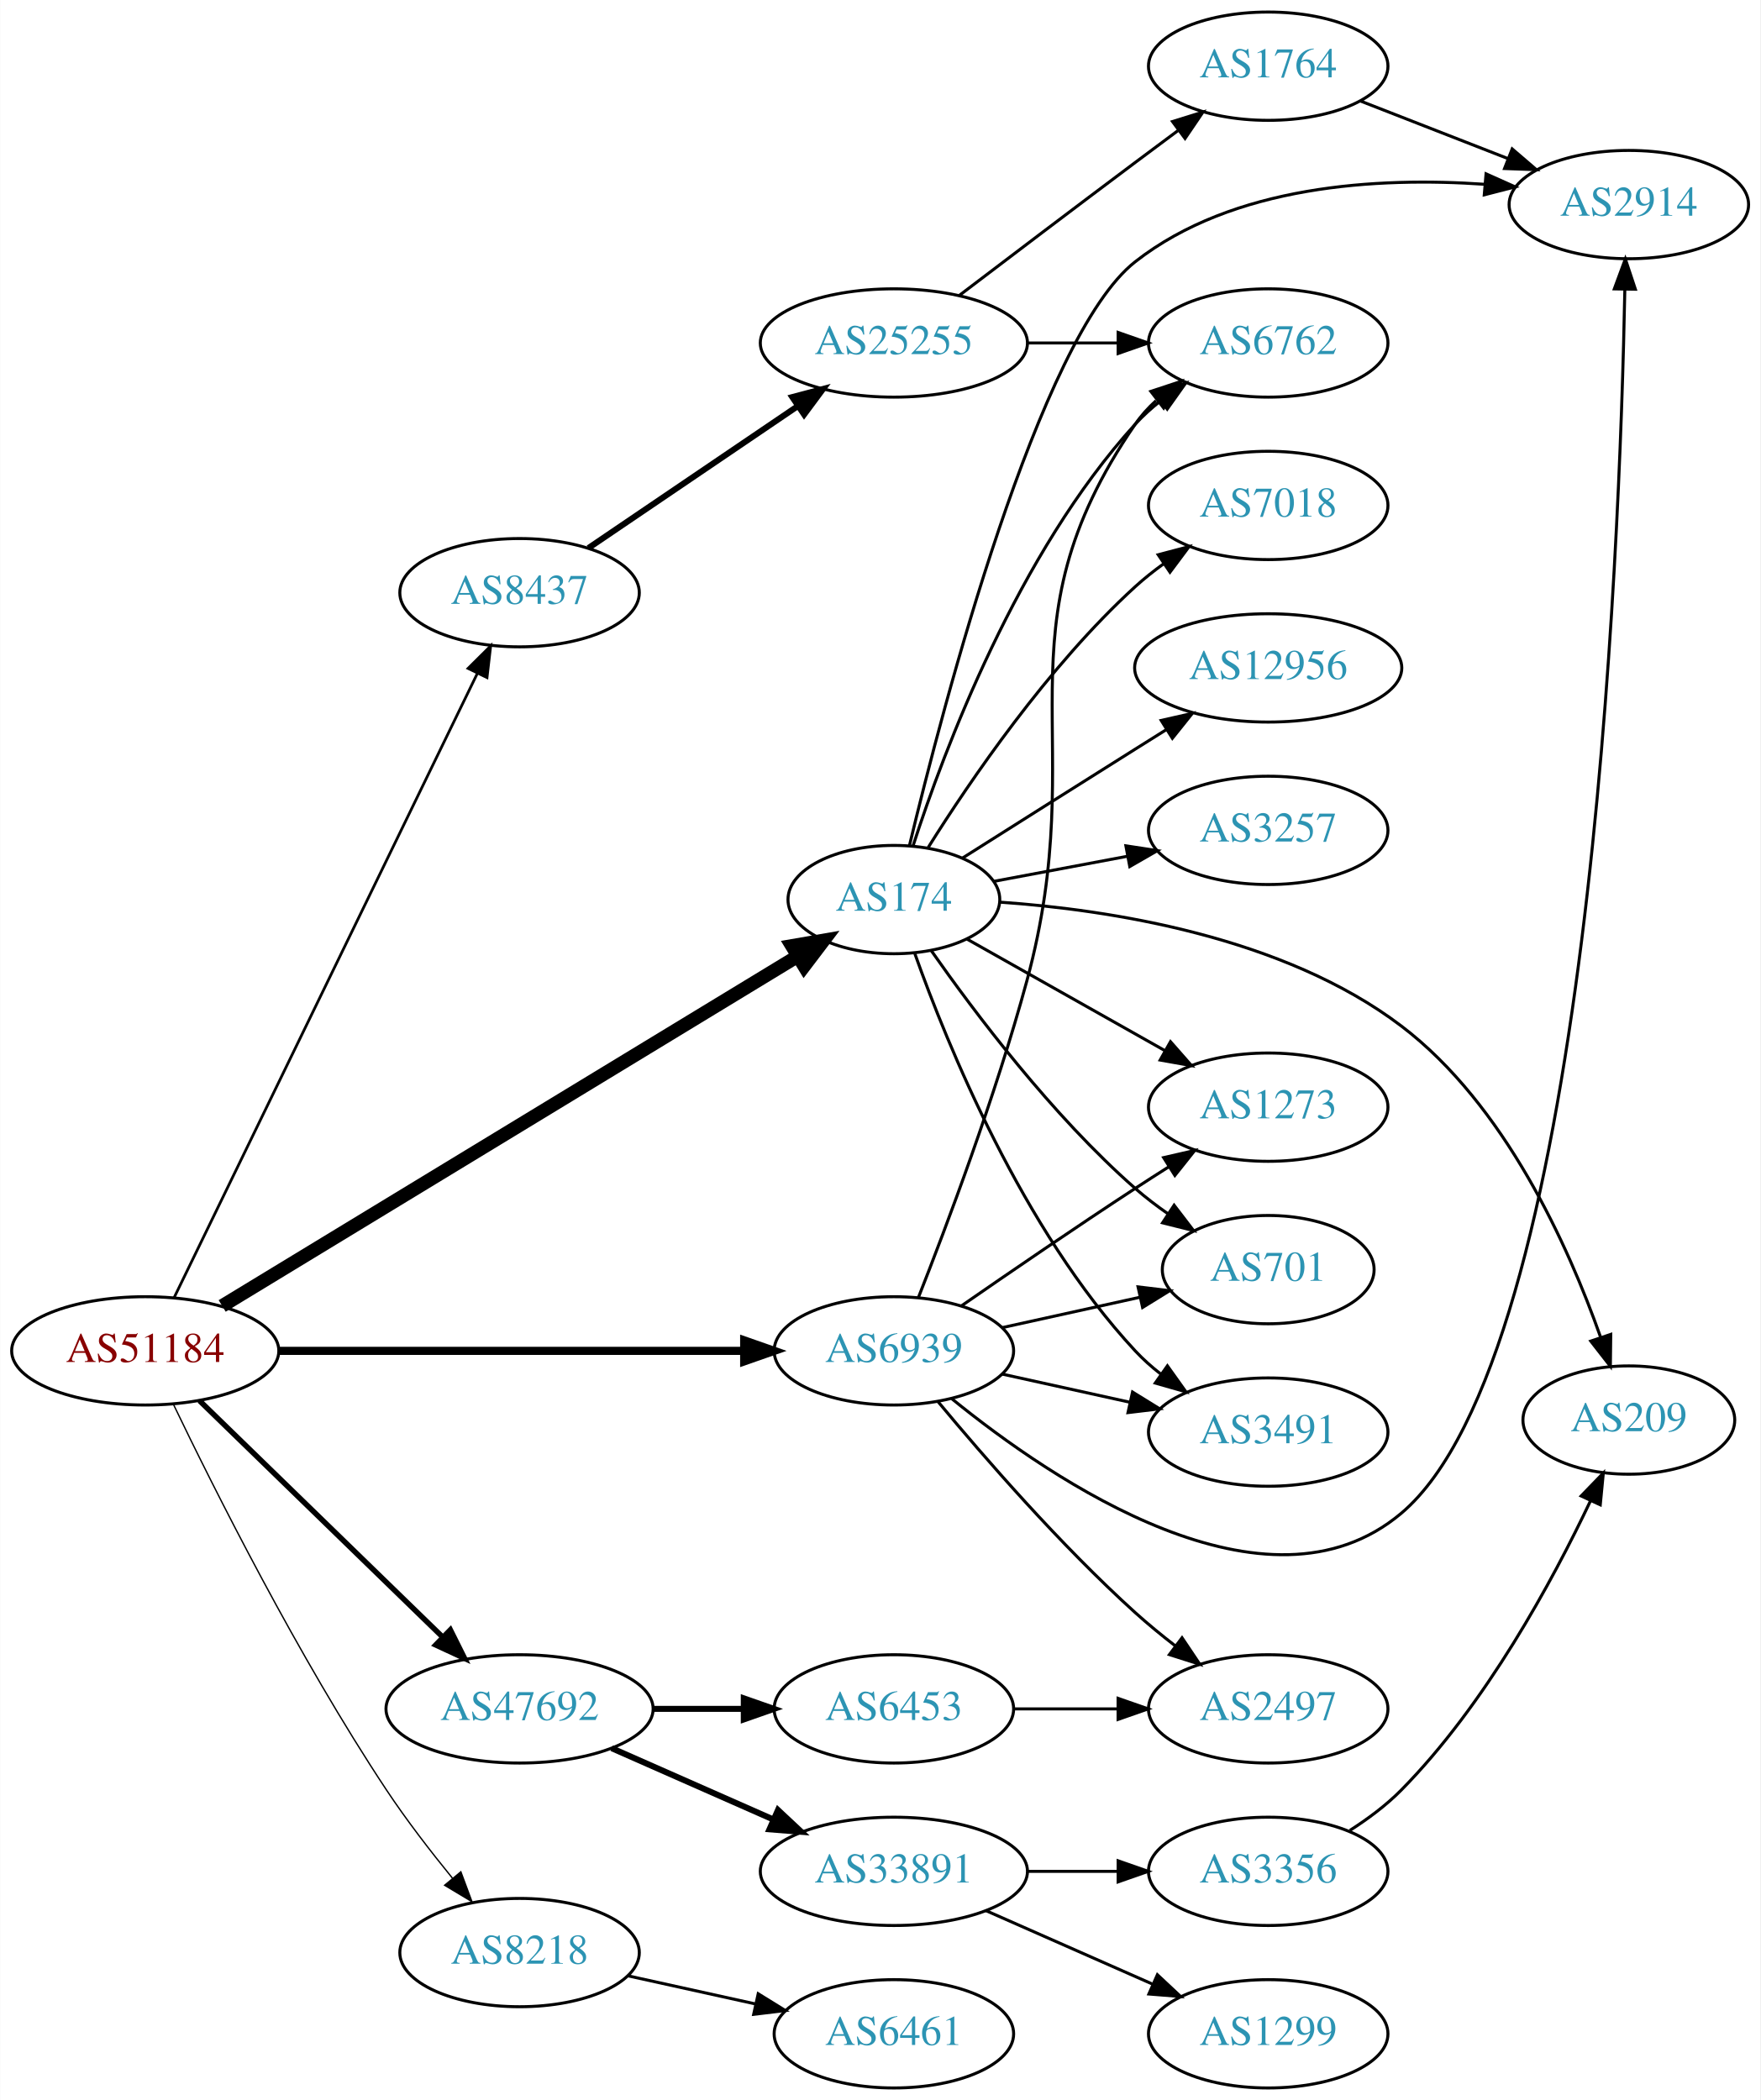
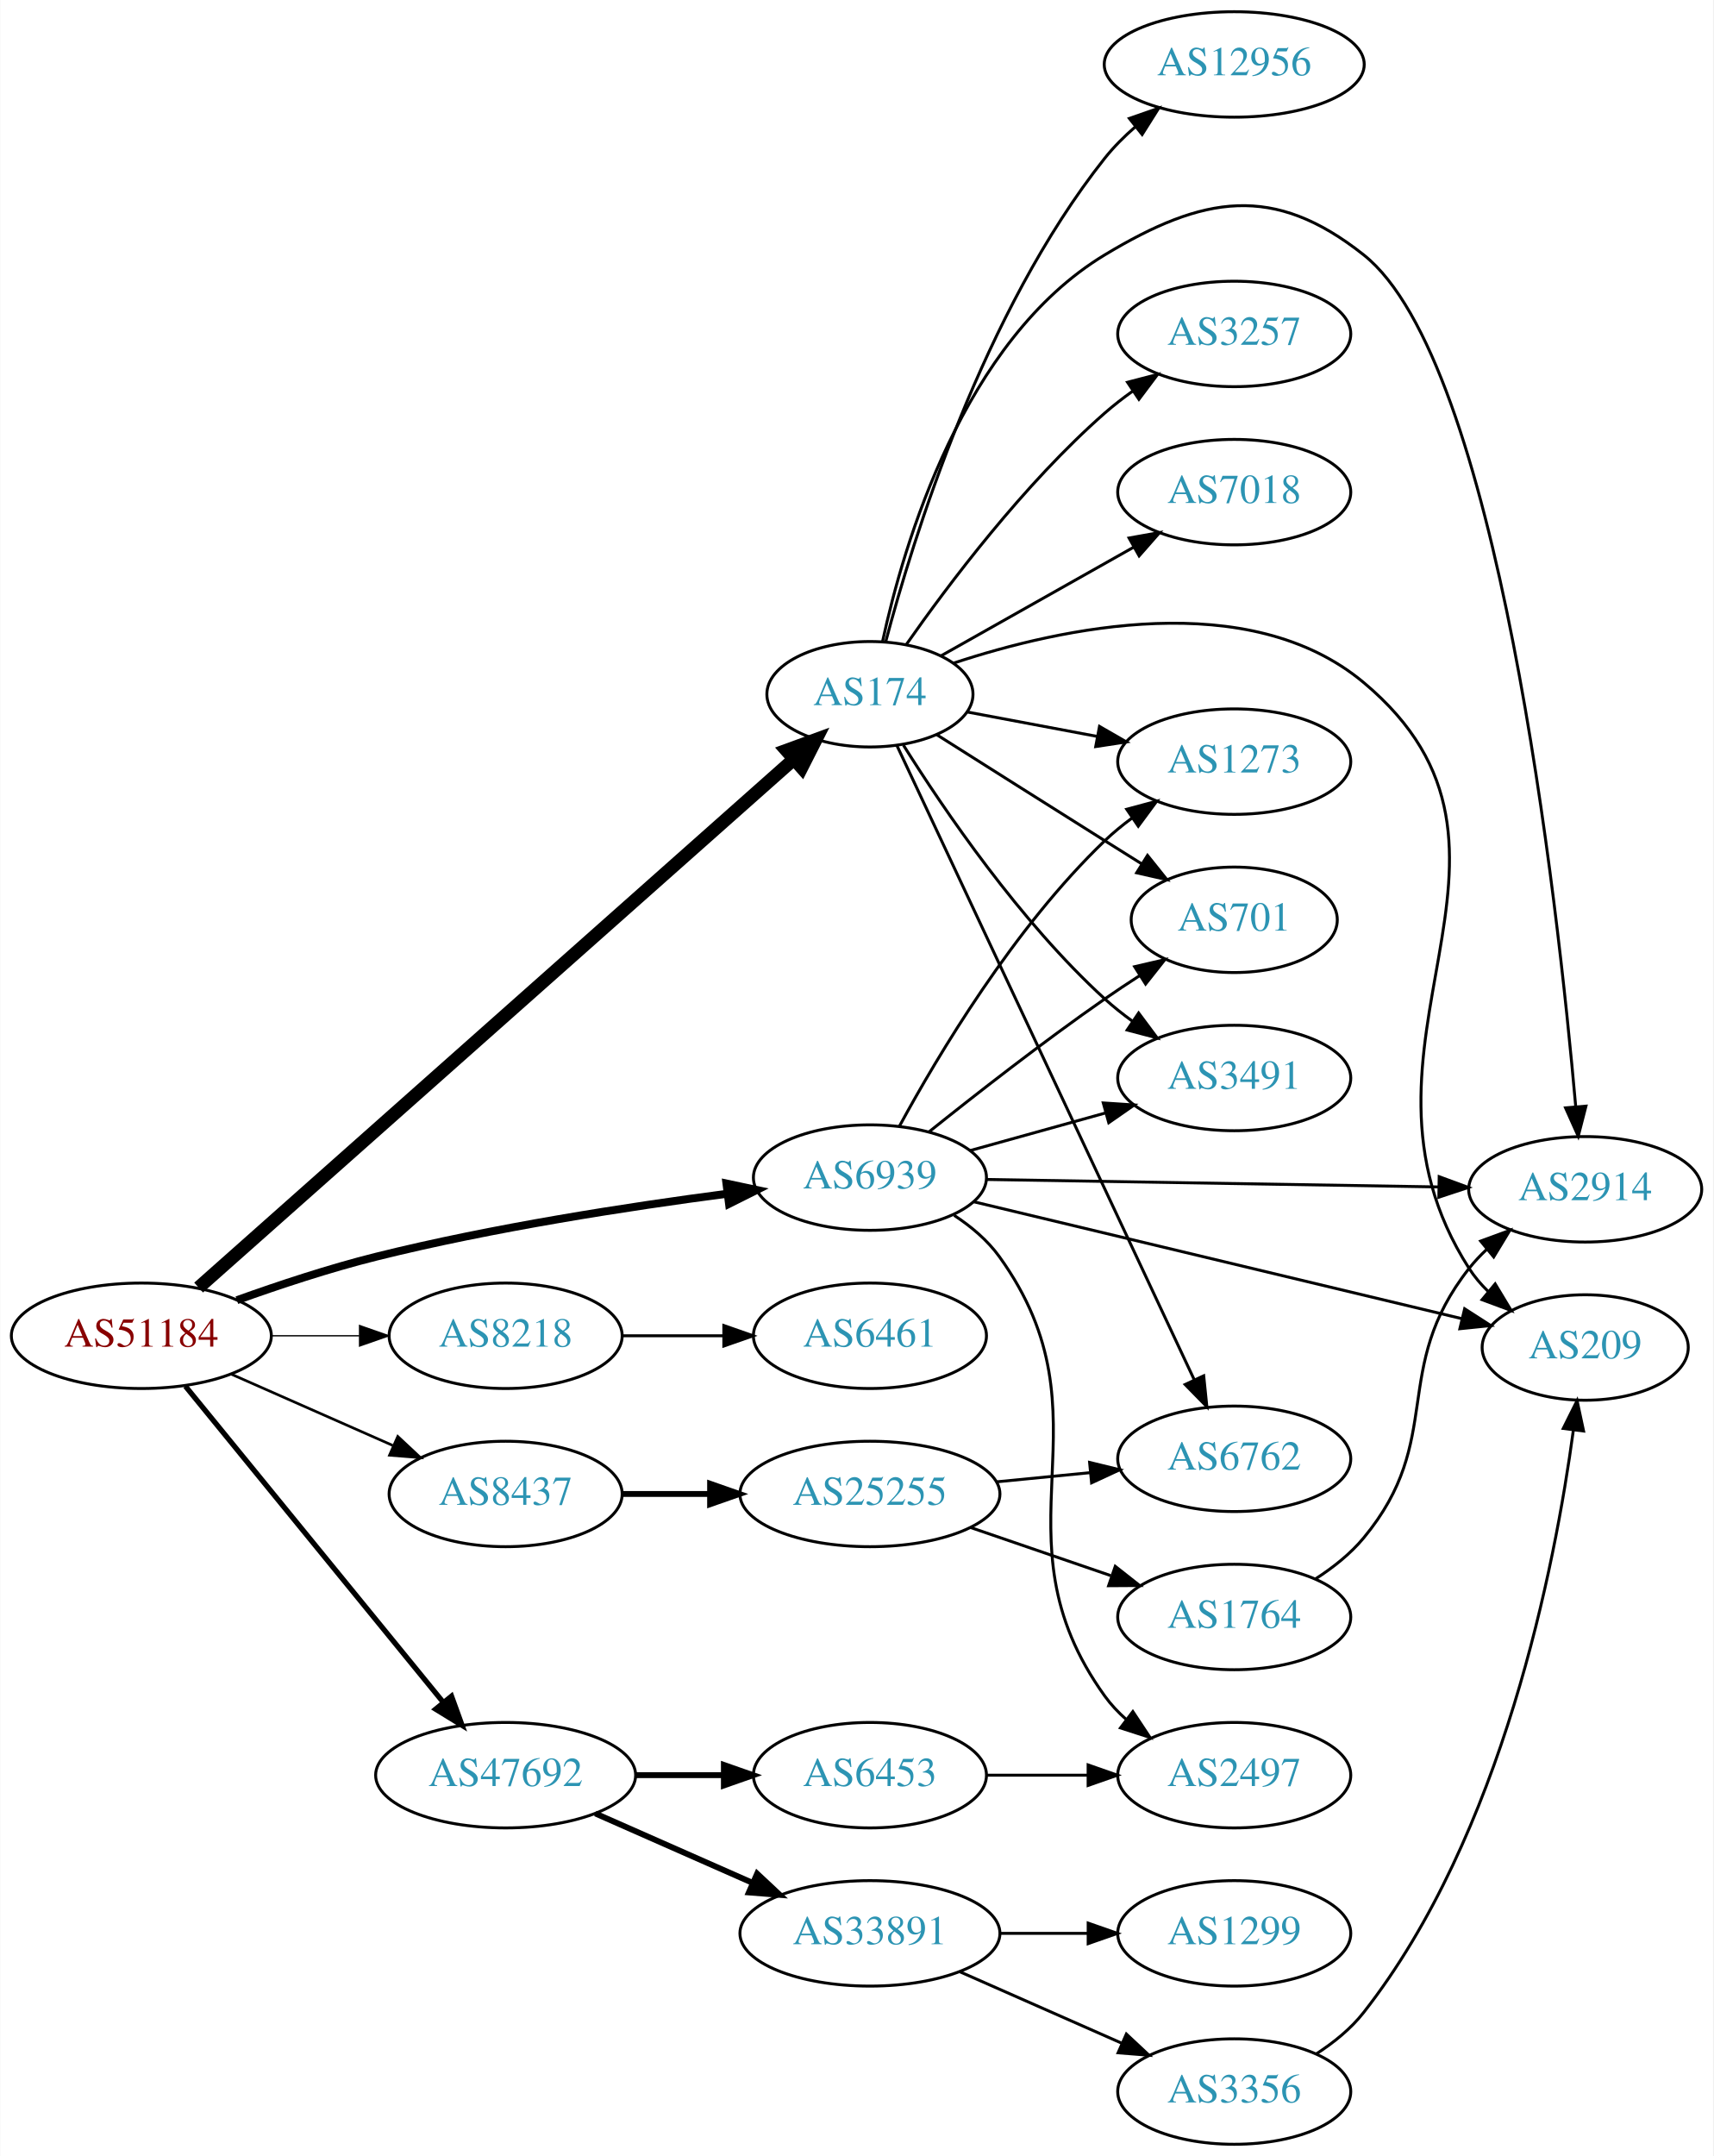
- <svg xmlns="http://www.w3.org/2000/svg" xmlns:xlink="http://www.w3.org/1999/xlink" width="585pt" height="698pt" viewBox="0.00 0.00 584.86 698.00">
-   <g id="graph0" class="graph" transform="scale(1 1) rotate(0) translate(4 694)">
-     <polygon fill="white" stroke="none" points="-4,4 -4,-694 580.862,-694 580.862,4 -4,4" />
+ <svg xmlns="http://www.w3.org/2000/svg" xmlns:xlink="http://www.w3.org/1999/xlink" width="585pt" height="736pt" viewBox="0.00 0.00 584.86 736.00">
+   <g id="graph0" class="graph" transform="scale(1 1) rotate(0) translate(4 732)">
+     <polygon fill="white" stroke="none" points="-4,4 -4,-732 580.862,-732 580.862,4 -4,4" />
    <g id="node1" class="node">
      <g id="a_node1">
        <a xlink:href="/asn/51184" xlink:title="AS51184 ~ Fonira Telekom GmbH [AT]">
-           <ellipse fill="#ffffff" stroke="black" cx="44.196" cy="-245" rx="44.393" ry="18" />
-           <text text-anchor="middle" x="44.196" y="-241.3" font-family="Times,serif" font-size="14.00" fill="#880000">AS51184</text>
+           <ellipse fill="#ffffff" stroke="black" cx="44.196" cy="-276" rx="44.393" ry="18" />
+           <text text-anchor="middle" x="44.196" y="-272.3" font-family="Times,serif" font-size="14.00" fill="#880000">AS51184</text>
        </a>
      </g>
    </g>
    <g id="node2" class="node">
      <g id="a_node2">
        <a xlink:href="/asn/174" xlink:title="AS174 ~ Cogent Communications [US]">
-           <ellipse fill="#ffffff" stroke="black" cx="292.98" cy="-395" rx="35.194" ry="18" />
-           <text text-anchor="middle" x="292.98" y="-391.3" font-family="Times,serif" font-size="14.00" fill="#2c94b3">AS174</text>
+           <ellipse fill="#ffffff" stroke="black" cx="292.98" cy="-495" rx="35.194" ry="18" />
+           <text text-anchor="middle" x="292.98" y="-491.3" font-family="Times,serif" font-size="14.00" fill="#2c94b3">AS174</text>
        </a>
      </g>
    </g>
    <g id="edge1" class="edge">
-       <path fill="none" stroke="black" stroke-width="4.5" d="M69.761,-259.931C114.981,-287.417 211.307,-345.965 260.96,-376.145" />
-       <polygon fill="black" stroke="black" stroke-width="4.5" points="259.075,-379.607 269.665,-381.436 263.165,-372.878 259.075,-379.607" />
+       <path fill="none" stroke="black" stroke-width="4.5" d="M63.745,-292.461C107.493,-331.283 217.158,-428.602 266.831,-472.682" />
+       <polygon fill="black" stroke="black" stroke-width="4.5" points="264.454,-475.837 274.547,-479.529 269.681,-469.947 264.454,-475.837" />
    </g>
    <g id="node3" class="node">
      <g id="a_node3">
        <a xlink:href="/asn/6939" xlink:title="AS6939 ~ Hurricane Electric LLC [US]">
-           <ellipse fill="#ffffff" stroke="black" cx="292.98" cy="-245" rx="39.794" ry="18" />
-           <text text-anchor="middle" x="292.98" y="-241.3" font-family="Times,serif" font-size="14.00" fill="#2c94b3">AS6939</text>
+           <ellipse fill="#ffffff" stroke="black" cx="292.98" cy="-330" rx="39.794" ry="18" />
+           <text text-anchor="middle" x="292.98" y="-326.3" font-family="Times,serif" font-size="14.00" fill="#2c94b3">AS6939</text>
        </a>
      </g>
    </g>
    <g id="edge2" class="edge">
-       <path fill="none" stroke="black" stroke-width="2.7" d="M88.465,-245C131.684,-245 198.007,-245 243.103,-245" />
-       <polygon fill="black" stroke="black" stroke-width="2.7" points="243.233,-248.5 253.233,-245 243.233,-241.5 243.233,-248.5" />
+       <path fill="none" stroke="black" stroke-width="2.7" d="M76.813,-288.148C91.167,-293.306 108.464,-299.032 124.392,-303 164.302,-312.942 210.505,-320.069 244.278,-324.495" />
+       <polygon fill="black" stroke="black" stroke-width="2.7" points="243.976,-327.985 254.34,-325.782 244.865,-321.041 243.976,-327.985" />
    </g>
    <g id="node4" class="node">
      <g id="a_node4">
        <a xlink:href="/asn/8218" xlink:title="AS8218 ~ legacy Neotelecoms [FR]">
-           <ellipse fill="#ffffff" stroke="black" cx="168.588" cy="-45" rx="39.794" ry="18" />
-           <text text-anchor="middle" x="168.588" y="-41.3" font-family="Times,serif" font-size="14.00" fill="#2c94b3">AS8218</text>
+           <ellipse fill="#ffffff" stroke="black" cx="168.588" cy="-276" rx="39.794" ry="18" />
+           <text text-anchor="middle" x="168.588" y="-272.3" font-family="Times,serif" font-size="14.00" fill="#2c94b3">AS8218</text>
        </a>
      </g>
    </g>
    <g id="edge3" class="edge">
-       <path fill="none" stroke="black" stroke-width="0.45" d="M53.504,-227.341C66.977,-199.292 95.055,-143.21 124.392,-99 130.999,-89.043 138.998,-78.666 146.308,-69.701" />
-       <polygon fill="black" stroke="black" stroke-width="0.45" points="149.075,-71.847 152.768,-61.916 143.688,-67.377 149.075,-71.847" />
+       <path fill="none" stroke="black" stroke-width="0.45" d="M88.692,-276C98.381,-276 108.717,-276 118.61,-276" />
+       <polygon fill="black" stroke="black" stroke-width="0.45" points="118.713,-279.5 128.713,-276 118.713,-272.5 118.713,-279.5" />
    </g>
    <g id="node5" class="node">
      <g id="a_node5">
        <a xlink:href="/asn/8437" xlink:title="AS8437 ~ Hutchison Drei Austria GmbH [AT]">
-           <ellipse fill="#ffffff" stroke="black" cx="168.588" cy="-497" rx="39.794" ry="18" />
-           <text text-anchor="middle" x="168.588" y="-493.3" font-family="Times,serif" font-size="14.00" fill="#2c94b3">AS8437</text>
+           <ellipse fill="#ffffff" stroke="black" cx="168.588" cy="-222" rx="39.794" ry="18" />
+           <text text-anchor="middle" x="168.588" y="-218.3" font-family="Times,serif" font-size="14.00" fill="#2c94b3">AS8437</text>
        </a>
      </g>
    </g>
    <g id="edge4" class="edge">
-       <path fill="none" stroke="black" stroke-width="0.9" d="M53.803,-262.72C74.914,-306.188 129.372,-418.314 154.513,-470.078" />
-       <polygon fill="black" stroke="black" stroke-width="0.9" points="151.474,-471.833 158.991,-479.299 157.771,-468.775 151.474,-471.833" />
+       <path fill="none" stroke="black" stroke-width="0.9" d="M74.824,-262.928C91.418,-255.607 112.278,-246.403 130.011,-238.579" />
+       <polygon fill="black" stroke="black" stroke-width="0.9" points="131.758,-241.634 139.495,-234.395 128.933,-235.23 131.758,-241.634" />
    </g>
    <g id="node6" class="node">
      <g id="a_node6">
        <a xlink:href="/asn/47692" xlink:title="AS47692 ~ Nessus GmbH [AT]">
          <ellipse fill="#ffffff" stroke="black" cx="168.588" cy="-126" rx="44.393" ry="18" />
          <text text-anchor="middle" x="168.588" y="-122.3" font-family="Times,serif" font-size="14.00" fill="#2c94b3">AS47692</text>
        </a>
      </g>
    </g>
    <g id="edge5" class="edge">
-       <path fill="none" stroke="black" stroke-width="1.8" d="M62.214,-228.454C83.195,-208.054 119.012,-173.23 142.986,-149.92" />
-       <polygon fill="black" stroke="black" stroke-width="1.8" points="145.59,-152.27 150.32,-142.79 140.71,-147.251 145.59,-152.27" />
+       <path fill="none" stroke="black" stroke-width="1.8" d="M59.236,-258.793C80.816,-232.345 122.247,-181.568 147.155,-151.042" />
+       <polygon fill="black" stroke="black" stroke-width="1.8" points="150.102,-152.967 153.712,-143.006 144.678,-148.542 150.102,-152.967" />
    </g>
    <g id="node7" class="node">
      <g id="a_node7">
-         <a xlink:href="/asn/3257" xlink:title="AS3257 ~ GTT [DE]">
-           <ellipse fill="#ffffff" stroke="black" cx="417.373" cy="-418" rx="39.794" ry="18" />
-           <text text-anchor="middle" x="417.373" y="-414.3" font-family="Times,serif" font-size="14.00" fill="#2c94b3">AS3257</text>
+         <a xlink:href="/asn/12956" xlink:title="AS12956 ~ TELXIUS [ES]">
+           <ellipse fill="#ffffff" stroke="black" cx="417.373" cy="-710" rx="44.393" ry="18" />
+           <text text-anchor="middle" x="417.373" y="-706.3" font-family="Times,serif" font-size="14.00" fill="#2c94b3">AS12956</text>
        </a>
      </g>
    </g>
    <g id="edge6" class="edge">
-       <path fill="none" stroke="black" d="M326.137,-401.043C339.718,-403.595 355.783,-406.614 370.566,-409.392" />
-       <polygon fill="black" stroke="black" points="370.076,-412.861 380.55,-411.268 371.368,-405.981 370.076,-412.861" />
+       <path fill="none" stroke="black" d="M298.391,-513.014C307.598,-547.827 331.536,-625.529 373.176,-678 376.208,-681.82 379.801,-685.413 383.601,-688.714" />
+       <polygon fill="black" stroke="black" points="381.571,-691.571 391.576,-695.056 385.928,-686.092 381.571,-691.571" />
    </g>
    <g id="node8" class="node">
      <g id="a_node8">
-         <a xlink:href="/asn/3491" xlink:title="AS3491 ~ PCCW Global, Inc. [US]">
-           <ellipse fill="#ffffff" stroke="black" cx="417.373" cy="-218" rx="39.794" ry="18" />
-           <text text-anchor="middle" x="417.373" y="-214.3" font-family="Times,serif" font-size="14.00" fill="#2c94b3">AS3491</text>
+         <a xlink:href="/asn/1273" xlink:title="AS1273 ~ Vodafone Group PLC [EU]">
+           <ellipse fill="#ffffff" stroke="black" cx="417.373" cy="-472" rx="39.794" ry="18" />
+           <text text-anchor="middle" x="417.373" y="-468.3" font-family="Times,serif" font-size="14.00" fill="#2c94b3">AS1273</text>
        </a>
      </g>
    </g>
    <g id="edge7" class="edge">
-       <path fill="none" stroke="black" d="M299.967,-376.973C310.706,-346.779 335.681,-285.332 373.176,-245 375.736,-242.247 378.636,-239.664 381.693,-237.271" />
-       <polygon fill="black" stroke="black" points="383.873,-240.016 390.026,-231.39 379.837,-234.296 383.873,-240.016" />
+       <path fill="none" stroke="black" d="M326.137,-488.957C339.718,-486.405 355.783,-483.386 370.566,-480.608" />
+       <polygon fill="black" stroke="black" points="371.368,-484.019 380.55,-478.732 370.076,-477.139 371.368,-484.019" />
    </g>
    <g id="node9" class="node">
      <g id="a_node9">
        <a xlink:href="/asn/209" xlink:title="AS209 ~ CenturyLink Communications, LLC [US]">
-           <ellipse fill="#ffffff" stroke="black" cx="537.215" cy="-222" rx="35.194" ry="18" />
-           <text text-anchor="middle" x="537.215" y="-218.3" font-family="Times,serif" font-size="14.00" fill="#2c94b3">AS209</text>
+           <ellipse fill="#ffffff" stroke="black" cx="537.215" cy="-272" rx="35.194" ry="18" />
+           <text text-anchor="middle" x="537.215" y="-268.3" font-family="Times,serif" font-size="14.00" fill="#2c94b3">AS209</text>
        </a>
      </g>
    </g>
    <g id="edge8" class="edge">
-       <path fill="none" stroke="black" d="M328.174,-394.148C364.627,-391.612 422.384,-382.739 461.569,-353 496.075,-326.811 517.162,-279.739 527.76,-249.726" />
-       <polygon fill="black" stroke="black" points="531.2,-250.478 531.076,-239.884 524.566,-248.243 531.2,-250.478" />
+       <path fill="none" stroke="black" d="M321.648,-505.656C358.163,-517.724 422.383,-531.762 461.569,-499 530.859,-441.068 448.866,-375.061 497.569,-299 499.378,-296.174 501.599,-293.561 504.054,-291.164" />
+       <polygon fill="black" stroke="black" points="506.472,-293.706 511.94,-284.631 502.006,-288.316 506.472,-293.706" />
    </g>
    <g id="node10" class="node">
      <g id="a_node10">
-         <a xlink:href="/asn/6762" xlink:title="AS6762 ~ TELECOM ITALIA SPARKLE S.p.A. [IT]">
-           <ellipse fill="#ffffff" stroke="black" cx="417.373" cy="-580" rx="39.794" ry="18" />
-           <text text-anchor="middle" x="417.373" y="-576.3" font-family="Times,serif" font-size="14.00" fill="#2c94b3">AS6762</text>
+         <a xlink:href="/asn/701" xlink:title="AS701 ~ UUNET [US]">
+           <ellipse fill="#ffffff" stroke="black" cx="417.373" cy="-418" rx="35.194" ry="18" />
+           <text text-anchor="middle" x="417.373" y="-414.3" font-family="Times,serif" font-size="14.00" fill="#2c94b3">AS701</text>
        </a>
      </g>
    </g>
    <g id="edge9" class="edge">
-       <path fill="none" stroke="black" d="M299.394,-412.99C309.578,-444.432 334.142,-510.112 373.176,-553 375.706,-555.78 378.587,-558.381 381.632,-560.785" />
-       <polygon fill="black" stroke="black" points="379.766,-563.753 389.948,-566.681 383.814,-558.042 379.766,-563.753" />
+       <path fill="none" stroke="black" d="M315.814,-481.179C331.709,-471.125 353.762,-457.196 373.176,-445 377.267,-442.43 381.579,-439.728 385.831,-437.066" />
+       <polygon fill="black" stroke="black" points="387.763,-439.986 394.386,-431.716 384.051,-434.051 387.763,-439.986" />
    </g>
    <g id="node11" class="node">
      <g id="a_node11">
-         <a xlink:href="/asn/7018" xlink:title="AS7018 ~ AT&amp;T Services, Inc. [US]">
-           <ellipse fill="#ffffff" stroke="black" cx="417.373" cy="-526" rx="39.794" ry="18" />
-           <text text-anchor="middle" x="417.373" y="-522.3" font-family="Times,serif" font-size="14.00" fill="#2c94b3">AS7018</text>
+         <a xlink:href="/asn/3257" xlink:title="AS3257 ~ GTT [DE]">
+           <ellipse fill="#ffffff" stroke="black" cx="417.373" cy="-618" rx="39.794" ry="18" />
+           <text text-anchor="middle" x="417.373" y="-614.3" font-family="Times,serif" font-size="14.00" fill="#2c94b3">AS3257</text>
        </a>
      </g>
    </g>
    <g id="edge10" class="edge">
-       <path fill="none" stroke="black" d="M304.408,-412.366C318.197,-434.352 344.165,-472.546 373.176,-499 376.107,-501.672 379.336,-504.237 382.67,-506.649" />
-       <polygon fill="black" stroke="black" points="380.812,-509.618 391.06,-512.308 384.726,-503.814 380.812,-509.618" />
+       <path fill="none" stroke="black" d="M305.438,-512.025C319.697,-532.397 345.558,-566.785 373.176,-591 376.158,-593.615 379.421,-596.142 382.775,-598.532" />
+       <polygon fill="black" stroke="black" points="380.933,-601.51 391.19,-604.162 384.825,-595.692 380.933,-601.51" />
    </g>
    <g id="node12" class="node">
      <g id="a_node12">
-         <a xlink:href="/asn/701" xlink:title="AS701 ~ UUNET [US]">
-           <ellipse fill="#ffffff" stroke="black" cx="417.373" cy="-272" rx="35.194" ry="18" />
-           <text text-anchor="middle" x="417.373" y="-268.3" font-family="Times,serif" font-size="14.00" fill="#2c94b3">AS701</text>
+         <a xlink:href="/asn/6762" xlink:title="AS6762 ~ TELECOM ITALIA SPARKLE S.p.A. [IT]">
+           <ellipse fill="#ffffff" stroke="black" cx="417.373" cy="-234" rx="39.794" ry="18" />
+           <text text-anchor="middle" x="417.373" y="-230.3" font-family="Times,serif" font-size="14.00" fill="#2c94b3">AS6762</text>
        </a>
      </g>
    </g>
    <g id="edge11" class="edge">
-       <path fill="none" stroke="black" d="M305.438,-377.975C319.697,-357.603 345.558,-323.215 373.176,-299 376.56,-296.034 380.304,-293.18 384.132,-290.512" />
-       <polygon fill="black" stroke="black" points="386.101,-293.406 392.54,-284.993 382.26,-287.554 386.101,-293.406" />
+       <path fill="none" stroke="black" d="M302.201,-477.47C323.141,-432.816 378.601,-314.548 403.707,-261.009" />
+       <polygon fill="black" stroke="black" points="406.95,-262.338 408.027,-251.798 400.612,-259.366 406.95,-262.338" />
    </g>
    <g id="node13" class="node">
      <g id="a_node13">
-         <a xlink:href="/asn/2914" xlink:title="AS2914 ~ NTT America, Inc. [US]">
-           <ellipse fill="#ffffff" stroke="black" cx="537.215" cy="-626" rx="39.794" ry="18" />
-           <text text-anchor="middle" x="537.215" y="-622.3" font-family="Times,serif" font-size="14.00" fill="#2c94b3">AS2914</text>
+         <a xlink:href="/asn/7018" xlink:title="AS7018 ~ AT&amp;T Services, Inc. [US]">
+           <ellipse fill="#ffffff" stroke="black" cx="417.373" cy="-564" rx="39.794" ry="18" />
+           <text text-anchor="middle" x="417.373" y="-560.3" font-family="Times,serif" font-size="14.00" fill="#2c94b3">AS7018</text>
        </a>
      </g>
    </g>
    <g id="edge12" class="edge">
-       <path fill="none" stroke="black" d="M298.137,-412.907C309.298,-459.382 341.245,-581.979 373.176,-607 405.739,-632.516 453.799,-635.203 489.31,-632.747" />
-       <polygon fill="black" stroke="black" points="489.764,-636.221 499.432,-631.887 489.171,-629.246 489.764,-636.221" />
+       <path fill="none" stroke="black" d="M317.29,-508.141C335.898,-518.631 362.212,-533.466 383.046,-545.212" />
+       <polygon fill="black" stroke="black" points="381.462,-548.337 391.892,-550.199 384.9,-542.239 381.462,-548.337" />
    </g>
    <g id="node14" class="node">
      <g id="a_node14">
-         <a xlink:href="/asn/1273" xlink:title="AS1273 ~ Vodafone Group PLC [EU]">
-           <ellipse fill="#ffffff" stroke="black" cx="417.373" cy="-326" rx="39.794" ry="18" />
-           <text text-anchor="middle" x="417.373" y="-322.3" font-family="Times,serif" font-size="14.00" fill="#2c94b3">AS1273</text>
+         <a xlink:href="/asn/3491" xlink:title="AS3491 ~ PCCW Global, Inc. [US]">
+           <ellipse fill="#ffffff" stroke="black" cx="417.373" cy="-364" rx="39.794" ry="18" />
+           <text text-anchor="middle" x="417.373" y="-360.3" font-family="Times,serif" font-size="14.00" fill="#2c94b3">AS3491</text>
        </a>
      </g>
    </g>
    <g id="edge13" class="edge">
-       <path fill="none" stroke="black" d="M317.29,-381.859C335.898,-371.369 362.212,-356.534 383.046,-344.788" />
-       <polygon fill="black" stroke="black" points="384.9,-347.761 391.892,-339.801 381.462,-341.663 384.9,-347.761" />
+       <path fill="none" stroke="black" d="M304.408,-477.634C318.197,-455.648 344.165,-417.454 373.176,-391 376.107,-388.328 379.336,-385.763 382.67,-383.351" />
+       <polygon fill="black" stroke="black" points="384.726,-386.186 391.06,-377.692 380.812,-380.382 384.726,-386.186" />
    </g>
    <g id="node15" class="node">
      <g id="a_node15">
-         <a xlink:href="/asn/12956" xlink:title="AS12956 ~ TELXIUS [ES]">
-           <ellipse fill="#ffffff" stroke="black" cx="417.373" cy="-472" rx="44.393" ry="18" />
-           <text text-anchor="middle" x="417.373" y="-468.3" font-family="Times,serif" font-size="14.00" fill="#2c94b3">AS12956</text>
+         <a xlink:href="/asn/2914" xlink:title="AS2914 ~ NTT America, Inc. [US]">
+           <ellipse fill="#ffffff" stroke="black" cx="537.215" cy="-326" rx="39.794" ry="18" />
+           <text text-anchor="middle" x="537.215" y="-322.3" font-family="Times,serif" font-size="14.00" fill="#2c94b3">AS2914</text>
        </a>
      </g>
    </g>
    <g id="edge14" class="edge">
-       <path fill="none" stroke="black" d="M315.814,-408.821C331.709,-418.875 353.762,-432.804 373.176,-445 376.535,-447.11 380.042,-449.309 383.543,-451.501" />
-       <polygon fill="black" stroke="black" points="381.81,-454.545 392.144,-456.882 385.523,-448.611 381.81,-454.545" />
+       <path fill="none" stroke="black" d="M297.276,-512.964C304.417,-546.029 324.754,-615.809 373.176,-645 406.821,-665.283 430.787,-669.41 461.569,-645 507.35,-608.695 527.726,-425.199 533.988,-354.152" />
+       <polygon fill="black" stroke="black" points="537.48,-354.396 534.843,-344.135 530.505,-353.801 537.48,-354.396" />
+     </g>
+     <g id="edge17" class="edge">
+       <path fill="none" stroke="black" d="M303.093,-347.622C316.18,-371.72 342.17,-415.341 373.176,-445 376.042,-447.741 379.23,-450.351 382.538,-452.79" />
+       <polygon fill="black" stroke="black" points="380.661,-455.746 390.896,-458.483 384.601,-449.961 380.661,-455.746" />
+     </g>
+     <g id="edge20" class="edge">
+       <path fill="none" stroke="black" d="M328.429,-321.752C372.359,-311.233 448.234,-293.066 495.13,-281.837" />
+       <polygon fill="black" stroke="black" points="496.05,-285.216 504.96,-279.484 494.42,-278.408 496.05,-285.216" />
+     </g>
+     <g id="edge19" class="edge">
+       <path fill="none" stroke="black" d="M313.112,-345.582C328.912,-358.242 352.086,-376.339 373.176,-391 376.955,-393.627 380.982,-396.301 385,-398.895" />
+       <polygon fill="black" stroke="black" points="383.362,-402.001 393.683,-404.396 387.109,-396.087 383.362,-402.001" />
    </g>
    <g id="edge16" class="edge">
-       <path fill="none" stroke="black" d="M329.053,-237.263C342.24,-234.354 357.42,-231.005 371.386,-227.924" />
-       <polygon fill="black" stroke="black" points="372.284,-231.31 381.295,-225.738 370.776,-224.475 372.284,-231.31" />
-     </g>
-     <g id="edge17" class="edge">
-       <path fill="none" stroke="black" d="M301.102,-262.669C310.427,-286.333 326.804,-329.775 337.176,-368 359.112,-448.841 325.729,-483.969 373.176,-553 375.13,-555.842 377.491,-558.445 380.09,-560.816" />
-       <polygon fill="black" stroke="black" points="378.371,-563.91 388.43,-567.237 382.642,-558.363 378.371,-563.91" />
-     </g>
-     <g id="edge18" class="edge">
-       <path fill="none" stroke="black" d="M329.053,-252.737C343.287,-255.877 359.841,-259.529 374.686,-262.804" />
-       <polygon fill="black" stroke="black" points="374.12,-266.263 384.64,-265 375.628,-259.428 374.12,-266.263" />
+       <path fill="none" stroke="black" d="M327.101,-339.201C341.388,-343.17 358.28,-347.862 373.505,-352.092" />
+       <polygon fill="black" stroke="black" points="372.653,-355.487 383.225,-354.792 374.527,-348.743 372.653,-355.487" />
    </g>
    <g id="edge15" class="edge">
-       <path fill="none" stroke="black" d="M312.273,-229.046C345.611,-201.949 416.929,-153.368 461.569,-191 523.994,-243.626 534.215,-510.088 535.888,-597.894" />
-       <polygon fill="black" stroke="black" points="532.389,-597.98 536.056,-607.92 539.388,-597.863 532.389,-597.98" />
-     </g>
-     <g id="edge20" class="edge">
-       <path fill="none" stroke="black" d="M315.337,-259.901C331.188,-270.877 353.391,-286.079 373.176,-299 376.758,-301.339 380.529,-303.759 384.289,-306.144" />
-       <polygon fill="black" stroke="black" points="382.623,-309.231 392.95,-311.596 386.352,-303.307 382.623,-309.231" />
+       <path fill="none" stroke="black" d="M332.631,-329.362C374.516,-328.67 441.459,-327.565 487.056,-326.812" />
+       <polygon fill="black" stroke="black" points="487.36,-330.307 497.301,-326.643 487.245,-323.308 487.36,-330.307" />
    </g>
    <g id="node16" class="node">
      <g id="a_node16">
        <a xlink:href="/asn/2497" xlink:title="AS2497 ~ Internet Initiative Japan Inc. [JP]">
          <ellipse fill="#ffffff" stroke="black" cx="417.373" cy="-126" rx="39.794" ry="18" />
          <text text-anchor="middle" x="417.373" y="-122.3" font-family="Times,serif" font-size="14.00" fill="#2c94b3">AS2497</text>
        </a>
      </g>
    </g>
-     <g id="edge19" class="edge">
-       <path fill="none" stroke="black" d="M307.685,-228.07C322.813,-209.849 348.326,-180.462 373.176,-158 377.331,-154.245 381.91,-150.492 386.488,-146.947" />
-       <polygon fill="black" stroke="black" points="388.736,-149.636 394.633,-140.834 384.534,-144.038 388.736,-149.636" />
+     <g id="edge18" class="edge">
+       <path fill="none" stroke="black" d="M321.745,-317.113C327.563,-313.292 333.147,-308.599 337.176,-303 377.227,-247.354 333.126,-208.646 373.176,-153 375.254,-150.113 377.745,-147.467 380.469,-145.057" />
+       <polygon fill="black" stroke="black" points="382.753,-147.718 388.608,-138.887 378.524,-142.139 382.753,-147.718" />
    </g>
    <g id="node17" class="node">
      <g id="a_node17">
        <a xlink:href="/asn/6461" xlink:title="AS6461 ~ Zayo Bandwidth [US]">
-           <ellipse fill="#ffffff" stroke="black" cx="292.98" cy="-18" rx="39.794" ry="18" />
-           <text text-anchor="middle" x="292.98" y="-14.3" font-family="Times,serif" font-size="14.00" fill="#2c94b3">AS6461</text>
+           <ellipse fill="#ffffff" stroke="black" cx="292.98" cy="-276" rx="39.794" ry="18" />
+           <text text-anchor="middle" x="292.98" y="-272.3" font-family="Times,serif" font-size="14.00" fill="#2c94b3">AS6461</text>
        </a>
      </g>
    </g>
    <g id="edge21" class="edge">
-       <path fill="none" stroke="black" d="M204.661,-37.263C217.848,-34.354 233.028,-31.005 246.994,-27.924" />
-       <polygon fill="black" stroke="black" points="247.891,-31.31 256.903,-25.738 246.383,-24.475 247.891,-31.31" />
+       <path fill="none" stroke="black" d="M208.314,-276C219.252,-276 231.303,-276 242.769,-276" />
+       <polygon fill="black" stroke="black" points="243.087,-279.5 253.087,-276 243.087,-272.5 243.087,-279.5" />
    </g>
    <g id="node18" class="node">
      <g id="a_node18">
        <a xlink:href="/asn/25255" xlink:title="AS25255 ~ ==&gt; TELE2 AUSTRIA &lt;== [AT]">
-           <ellipse fill="#ffffff" stroke="black" cx="292.98" cy="-580" rx="44.393" ry="18" />
-           <text text-anchor="middle" x="292.98" y="-576.3" font-family="Times,serif" font-size="14.00" fill="#2c94b3">AS25255</text>
+           <ellipse fill="#ffffff" stroke="black" cx="292.98" cy="-222" rx="44.393" ry="18" />
+           <text text-anchor="middle" x="292.98" y="-218.3" font-family="Times,serif" font-size="14.00" fill="#2c94b3">AS25255</text>
        </a>
      </g>
    </g>
    <g id="edge22" class="edge">
-       <path fill="none" stroke="black" stroke-width="2" d="M191.47,-511.839C210.808,-524.953 239.229,-544.227 260.92,-558.936" />
-       <polygon fill="black" stroke="black" stroke-width="2" points="259.22,-562.012 269.461,-564.728 263.149,-556.219 259.22,-562.012" />
+       <path fill="none" stroke="black" stroke-width="2" d="M208.314,-222C217.774,-222 228.066,-222 238.092,-222" />
+       <polygon fill="black" stroke="black" stroke-width="2" points="238.399,-225.5 248.399,-222 238.399,-218.5 238.399,-225.5" />
    </g>
    <g id="node20" class="node">
      <g id="a_node20">
        <a xlink:href="/asn/6453" xlink:title="AS6453 ~ TATA COMMUNICATIONS (AMERICA) INC [US]">
          <ellipse fill="#ffffff" stroke="black" cx="292.98" cy="-126" rx="39.794" ry="18" />
          <text text-anchor="middle" x="292.98" y="-122.3" font-family="Times,serif" font-size="14.00" fill="#2c94b3">AS6453</text>
        </a>
      </g>
    </g>
    <g id="edge26" class="edge">
      <path fill="none" stroke="black" stroke-width="2" d="M213.084,-126C222.773,-126 233.11,-126 243.002,-126" />
      <polygon fill="black" stroke="black" stroke-width="2" points="243.105,-129.5 253.105,-126 243.105,-122.5 243.105,-129.5" />
    </g>
    <g id="node21" class="node">
      <g id="a_node21">
        <a xlink:href="/asn/33891" xlink:title="AS33891 ~ CORE-BACKBONE GMBH GLOBAL NETWORK [DE]">
          <ellipse fill="#ffffff" stroke="black" cx="292.98" cy="-72" rx="44.393" ry="18" />
          <text text-anchor="middle" x="292.98" y="-68.3" font-family="Times,serif" font-size="14.00" fill="#2c94b3">AS33891</text>
        </a>
      </g>
    </g>
    <g id="edge27" class="edge">
      <path fill="none" stroke="black" stroke-width="2" d="M199.216,-112.928C215.333,-105.817 235.473,-96.931 252.865,-89.258" />
      <polygon fill="black" stroke="black" stroke-width="2" points="254.465,-92.377 262.201,-85.139 251.639,-85.973 254.465,-92.377" />
    </g>
    <g id="edge24" class="edge">
-       <path fill="none" stroke="black" d="M337.476,-580C347.165,-580 357.502,-580 367.394,-580" />
-       <polygon fill="black" stroke="black" points="367.497,-583.5 377.497,-580 367.497,-576.5 367.497,-583.5" />
+       <path fill="none" stroke="black" d="M336.101,-226.13C346.476,-227.147 357.664,-228.244 368.298,-229.287" />
+       <polygon fill="black" stroke="black" points="367.985,-232.772 378.279,-230.265 368.668,-225.806 367.985,-232.772" />
    </g>
    <g id="node19" class="node">
      <g id="a_node19">
        <a xlink:href="/asn/1764" xlink:title="AS1764 ~ NEXTLAYER-AS [AT]">
-           <ellipse fill="#ffffff" stroke="black" cx="417.373" cy="-672" rx="39.794" ry="18" />
-           <text text-anchor="middle" x="417.373" y="-668.3" font-family="Times,serif" font-size="14.00" fill="#2c94b3">AS1764</text>
+           <ellipse fill="#ffffff" stroke="black" cx="417.373" cy="-180" rx="39.794" ry="18" />
+           <text text-anchor="middle" x="417.373" y="-176.3" font-family="Times,serif" font-size="14.00" fill="#2c94b3">AS1764</text>
        </a>
      </g>
    </g>
    <g id="edge23" class="edge">
-       <path fill="none" stroke="black" d="M314.777,-595.852C330.724,-607.984 353.297,-625.107 373.176,-640 377.751,-643.427 382.61,-647.047 387.354,-650.57" />
-       <polygon fill="black" stroke="black" points="385.568,-653.602 395.685,-656.745 389.736,-647.978 385.568,-653.602" />
+       <path fill="none" stroke="black" d="M327.425,-210.523C342.172,-205.463 359.647,-199.466 375.187,-194.133" />
+       <polygon fill="black" stroke="black" points="376.749,-197.297 385.072,-190.741 374.477,-190.676 376.749,-197.297" />
    </g>
    <g id="edge25" class="edge">
-       <path fill="none" stroke="black" d="M448.109,-660.392C462.903,-654.618 480.98,-647.561 496.902,-641.346" />
-       <polygon fill="black" stroke="black" points="498.445,-644.501 506.488,-637.604 495.9,-637.98 498.445,-644.501" />
+       <path fill="none" stroke="black" d="M445.144,-193.017C451.139,-196.876 457.051,-201.555 461.569,-207 489.605,-240.792 470.406,-264.502 497.569,-299 499.372,-301.291 501.423,-303.467 503.616,-305.516" />
+       <polygon fill="black" stroke="black" points="501.524,-308.328 511.472,-311.975 505.97,-302.92 501.524,-308.328" />
    </g>
    <g id="edge28" class="edge">
      <path fill="none" stroke="black" d="M332.706,-126C343.644,-126 355.695,-126 367.161,-126" />
      <polygon fill="black" stroke="black" points="367.479,-129.5 377.479,-126 367.479,-122.5 367.479,-129.5" />
    </g>
    <g id="node22" class="node">
      <g id="a_node22">
-         <a xlink:href="/asn/1299" xlink:title="AS1299 ~ Telia Carrier [EU]">
+         <a xlink:href="/asn/3356" xlink:title="AS3356 ~ Level 3 Parent, LLC [US]">
          <ellipse fill="#ffffff" stroke="black" cx="417.373" cy="-18" rx="39.794" ry="18" />
-           <text text-anchor="middle" x="417.373" y="-14.3" font-family="Times,serif" font-size="14.00" fill="#2c94b3">AS1299</text>
+           <text text-anchor="middle" x="417.373" y="-14.3" font-family="Times,serif" font-size="14.00" fill="#2c94b3">AS3356</text>
        </a>
      </g>
    </g>
    <g id="edge29" class="edge">
      <path fill="none" stroke="black" d="M323.608,-58.928C340.203,-51.606 361.062,-42.403 378.795,-34.579" />
      <polygon fill="black" stroke="black" points="380.543,-37.634 388.279,-30.395 377.717,-31.23 380.543,-37.634" />
    </g>
    <g id="node23" class="node">
      <g id="a_node23">
-         <a xlink:href="/asn/3356" xlink:title="AS3356 ~ Level 3 Parent, LLC [US]">
+         <a xlink:href="/asn/1299" xlink:title="AS1299 ~ Telia Carrier [EU]">
          <ellipse fill="#ffffff" stroke="black" cx="417.373" cy="-72" rx="39.794" ry="18" />
-           <text text-anchor="middle" x="417.373" y="-68.3" font-family="Times,serif" font-size="14.00" fill="#2c94b3">AS3356</text>
+           <text text-anchor="middle" x="417.373" y="-68.3" font-family="Times,serif" font-size="14.00" fill="#2c94b3">AS1299</text>
        </a>
      </g>
    </g>
    <g id="edge30" class="edge">
      <path fill="none" stroke="black" d="M337.476,-72C347.165,-72 357.502,-72 367.394,-72" />
      <polygon fill="black" stroke="black" points="367.497,-75.5 377.497,-72 367.497,-68.5 367.497,-75.5" />
    </g>
    <g id="edge31" class="edge">
-       <path fill="none" stroke="black" d="M444.503,-85.597C450.517,-89.439 456.599,-93.964 461.569,-99 489.697,-127.502 511.869,-168.541 524.514,-195.239" />
-       <polygon fill="black" stroke="black" points="521.364,-196.766 528.735,-204.376 527.719,-193.83 521.364,-196.766" />
+       <path fill="none" stroke="black" d="M445.36,-30.843C451.348,-34.708 457.203,-39.432 461.569,-45 509.081,-105.6 526.938,-197.663 533.165,-243.703" />
+       <polygon fill="black" stroke="black" points="529.721,-244.366 534.447,-253.848 536.665,-243.488 529.721,-244.366" />
    </g>
  </g>
</svg>
